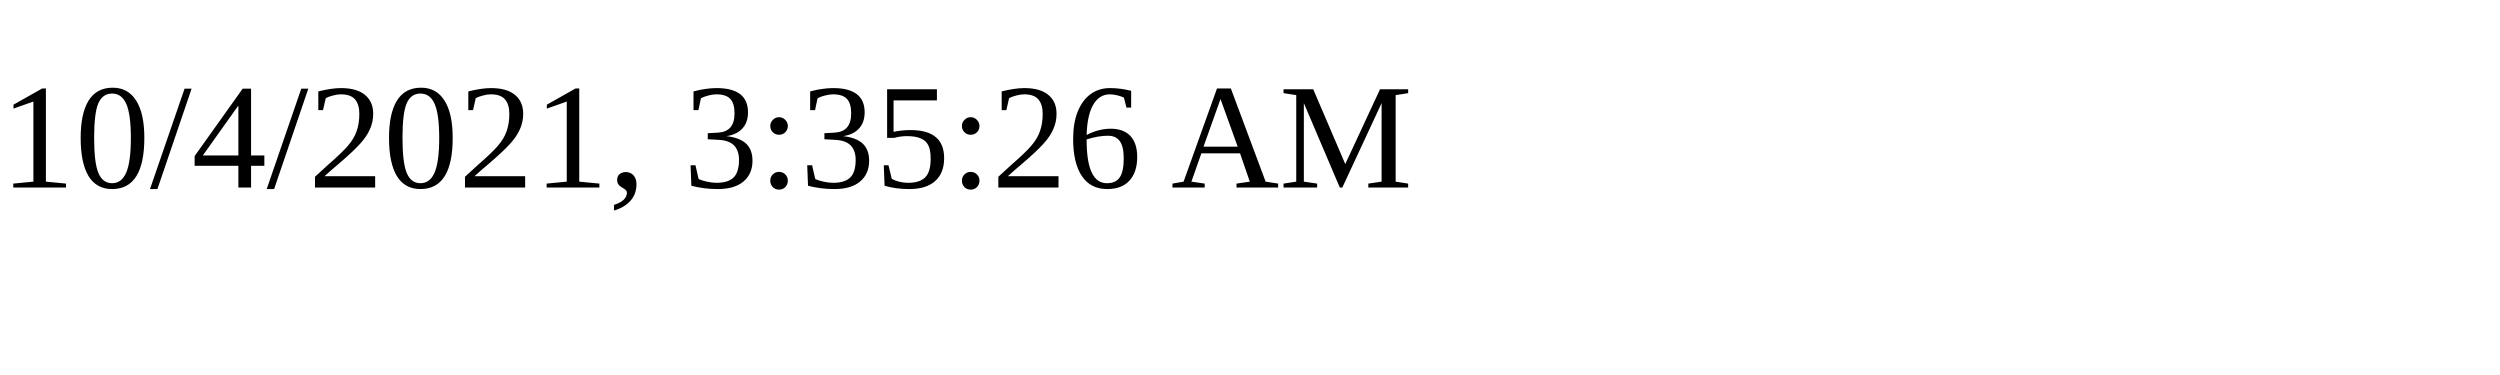
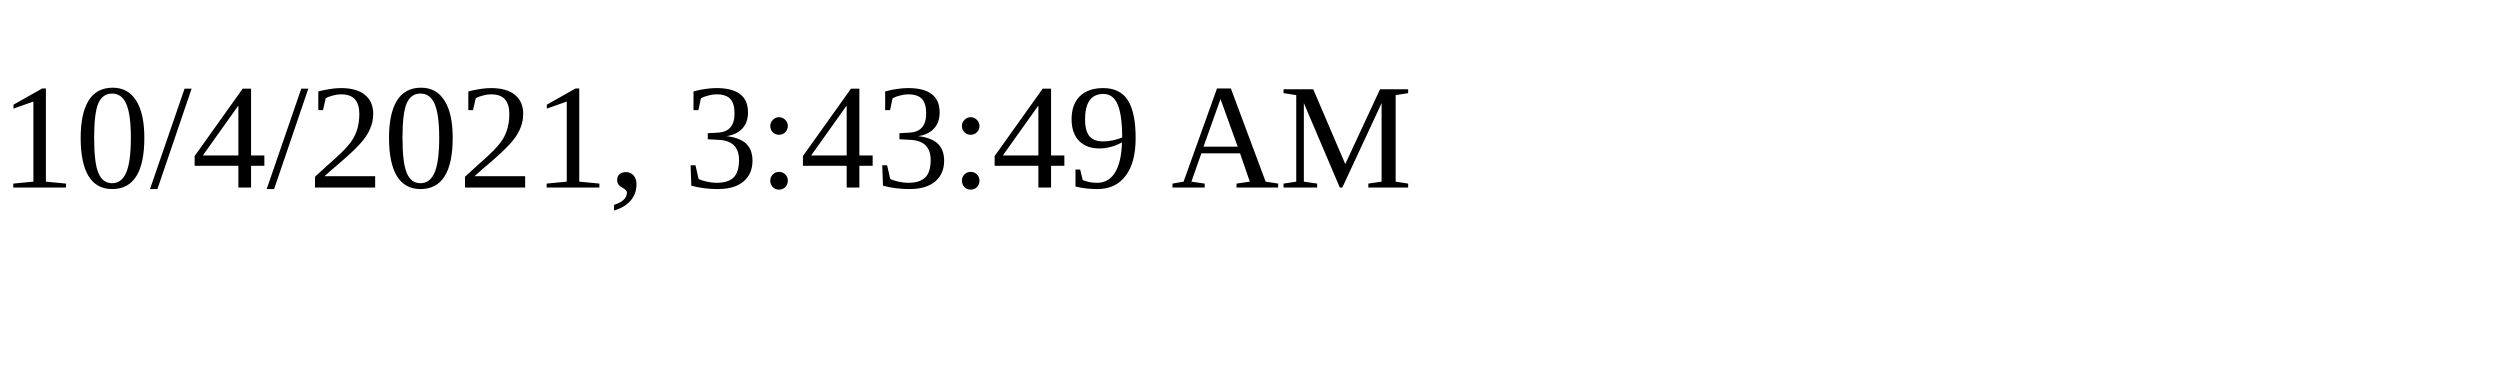
<svg xmlns="http://www.w3.org/2000/svg" height="30" width="200">
-   <text x="0" y="15">10/4/2021, 3:35:26 AM</text>
+   <text x="0" y="15">10/4/2021, 3:43:49 AM</text>
</svg>
